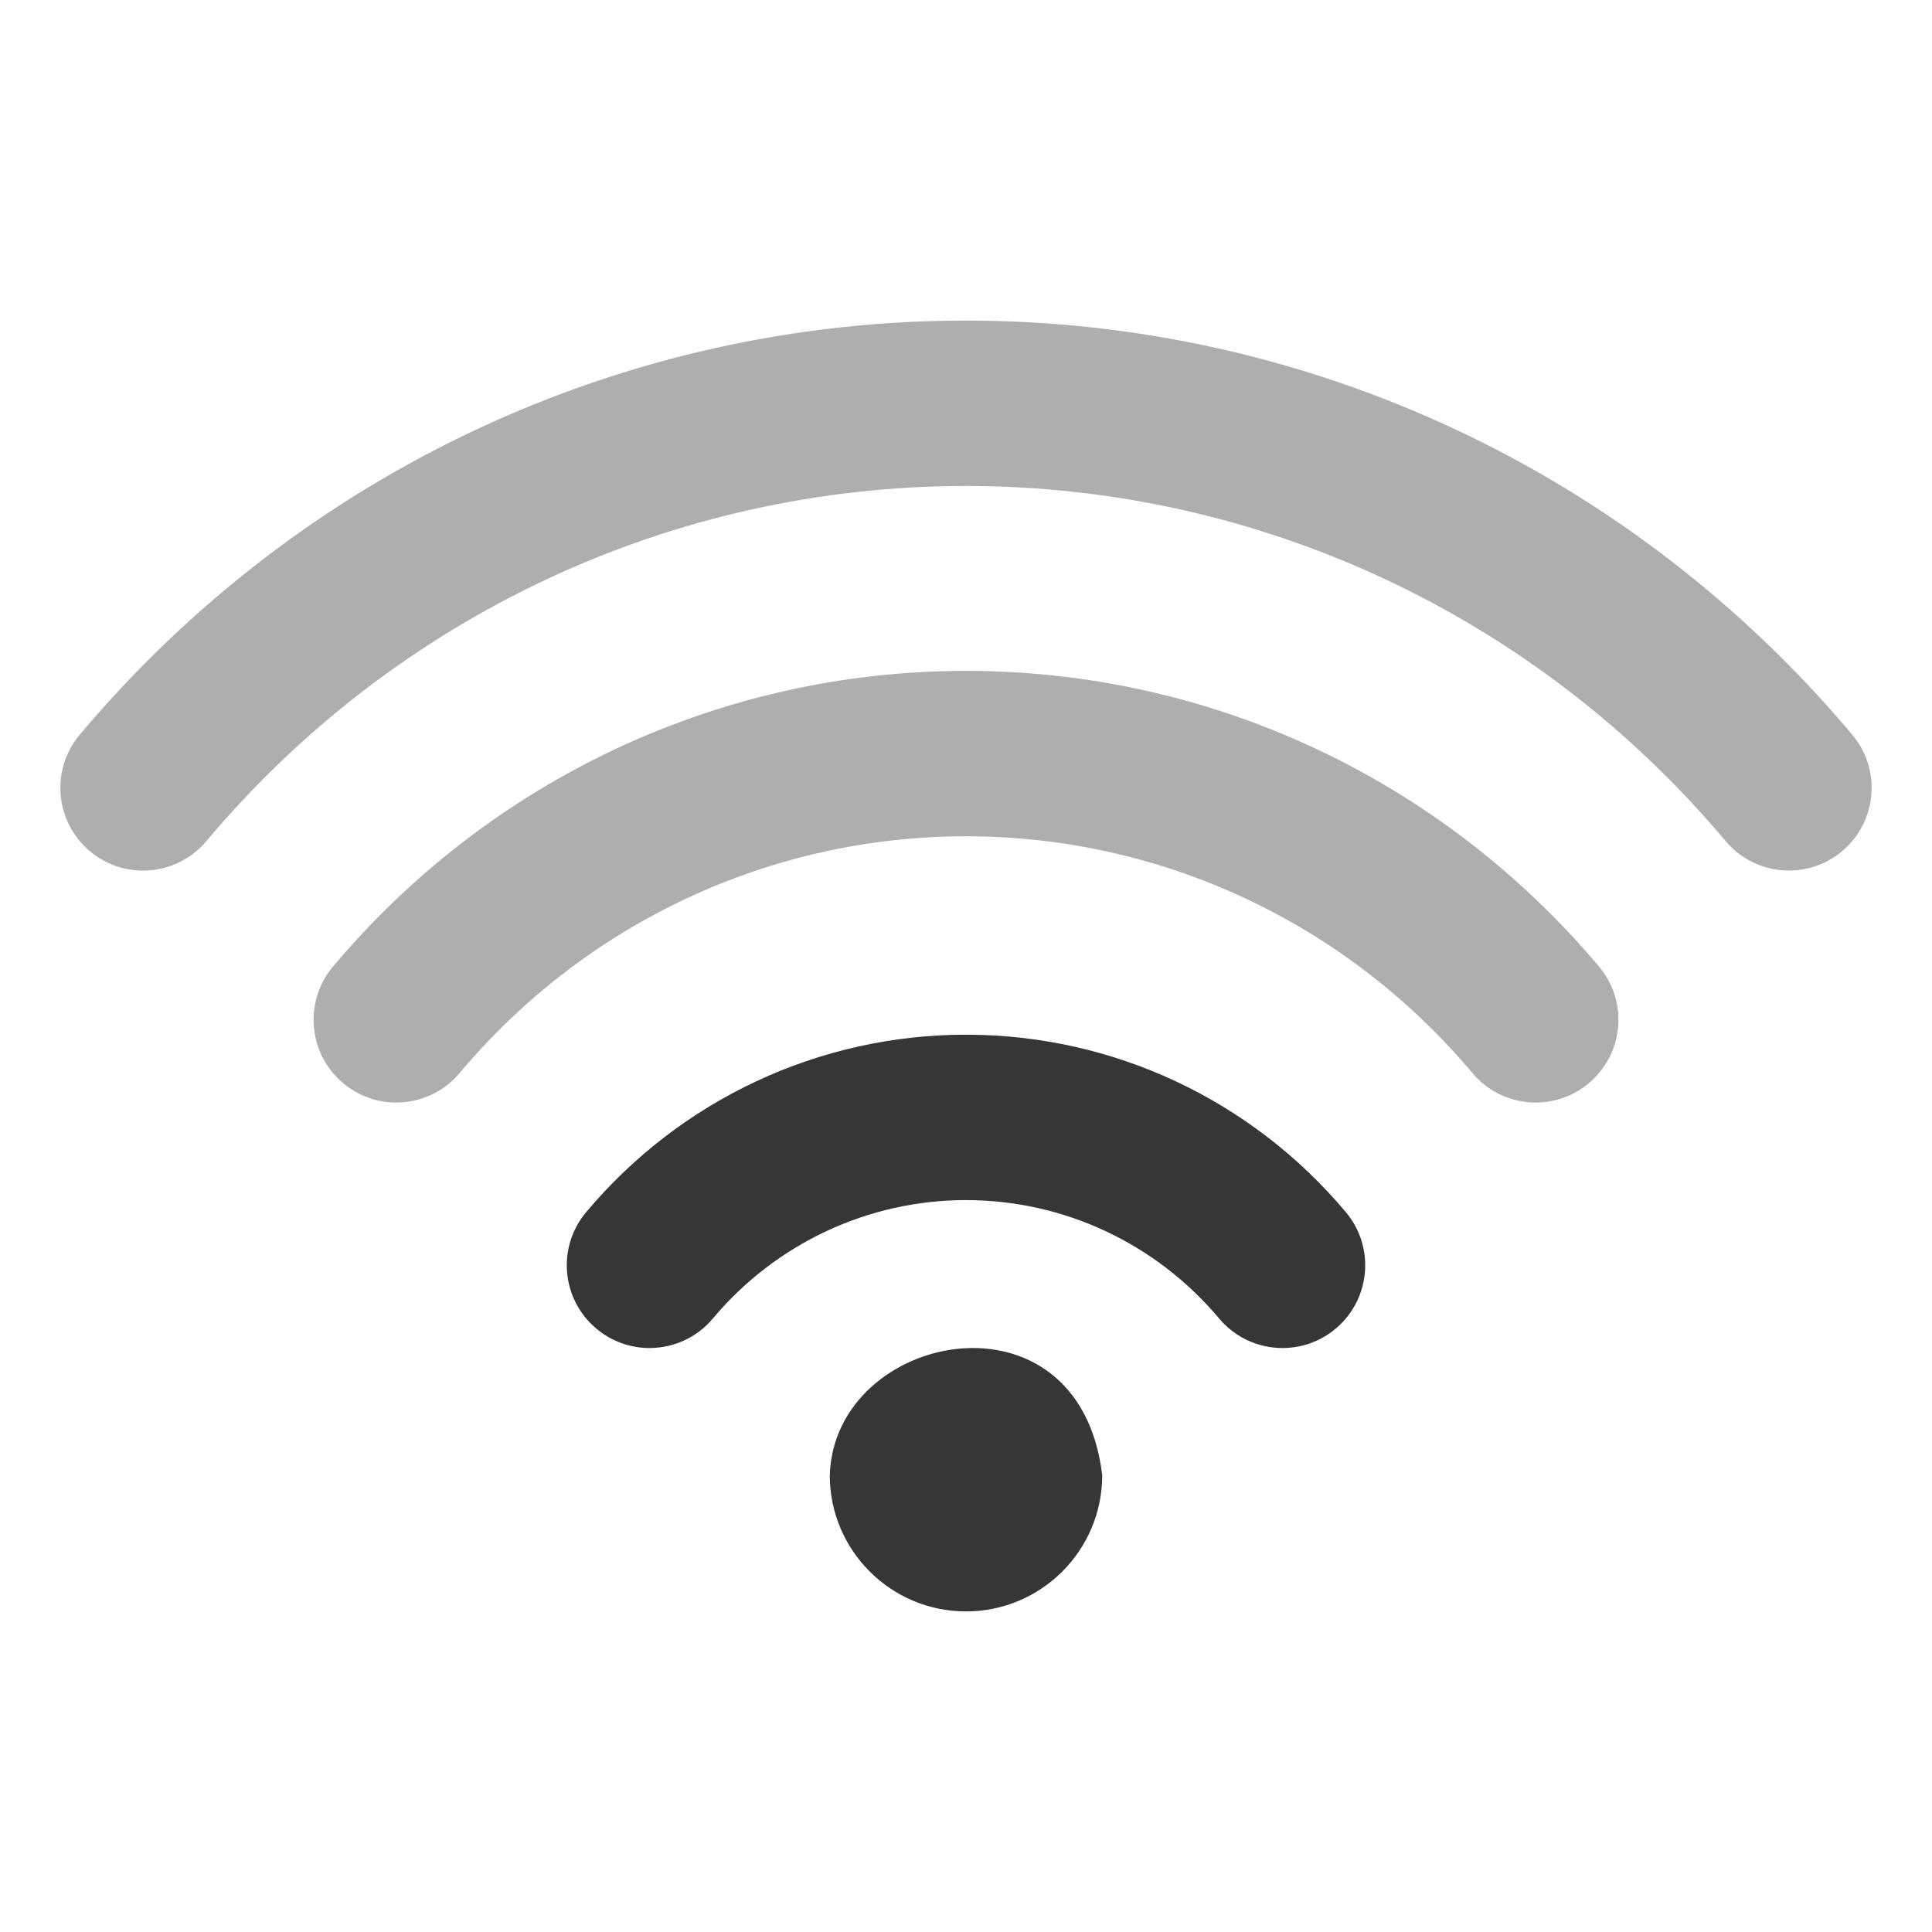
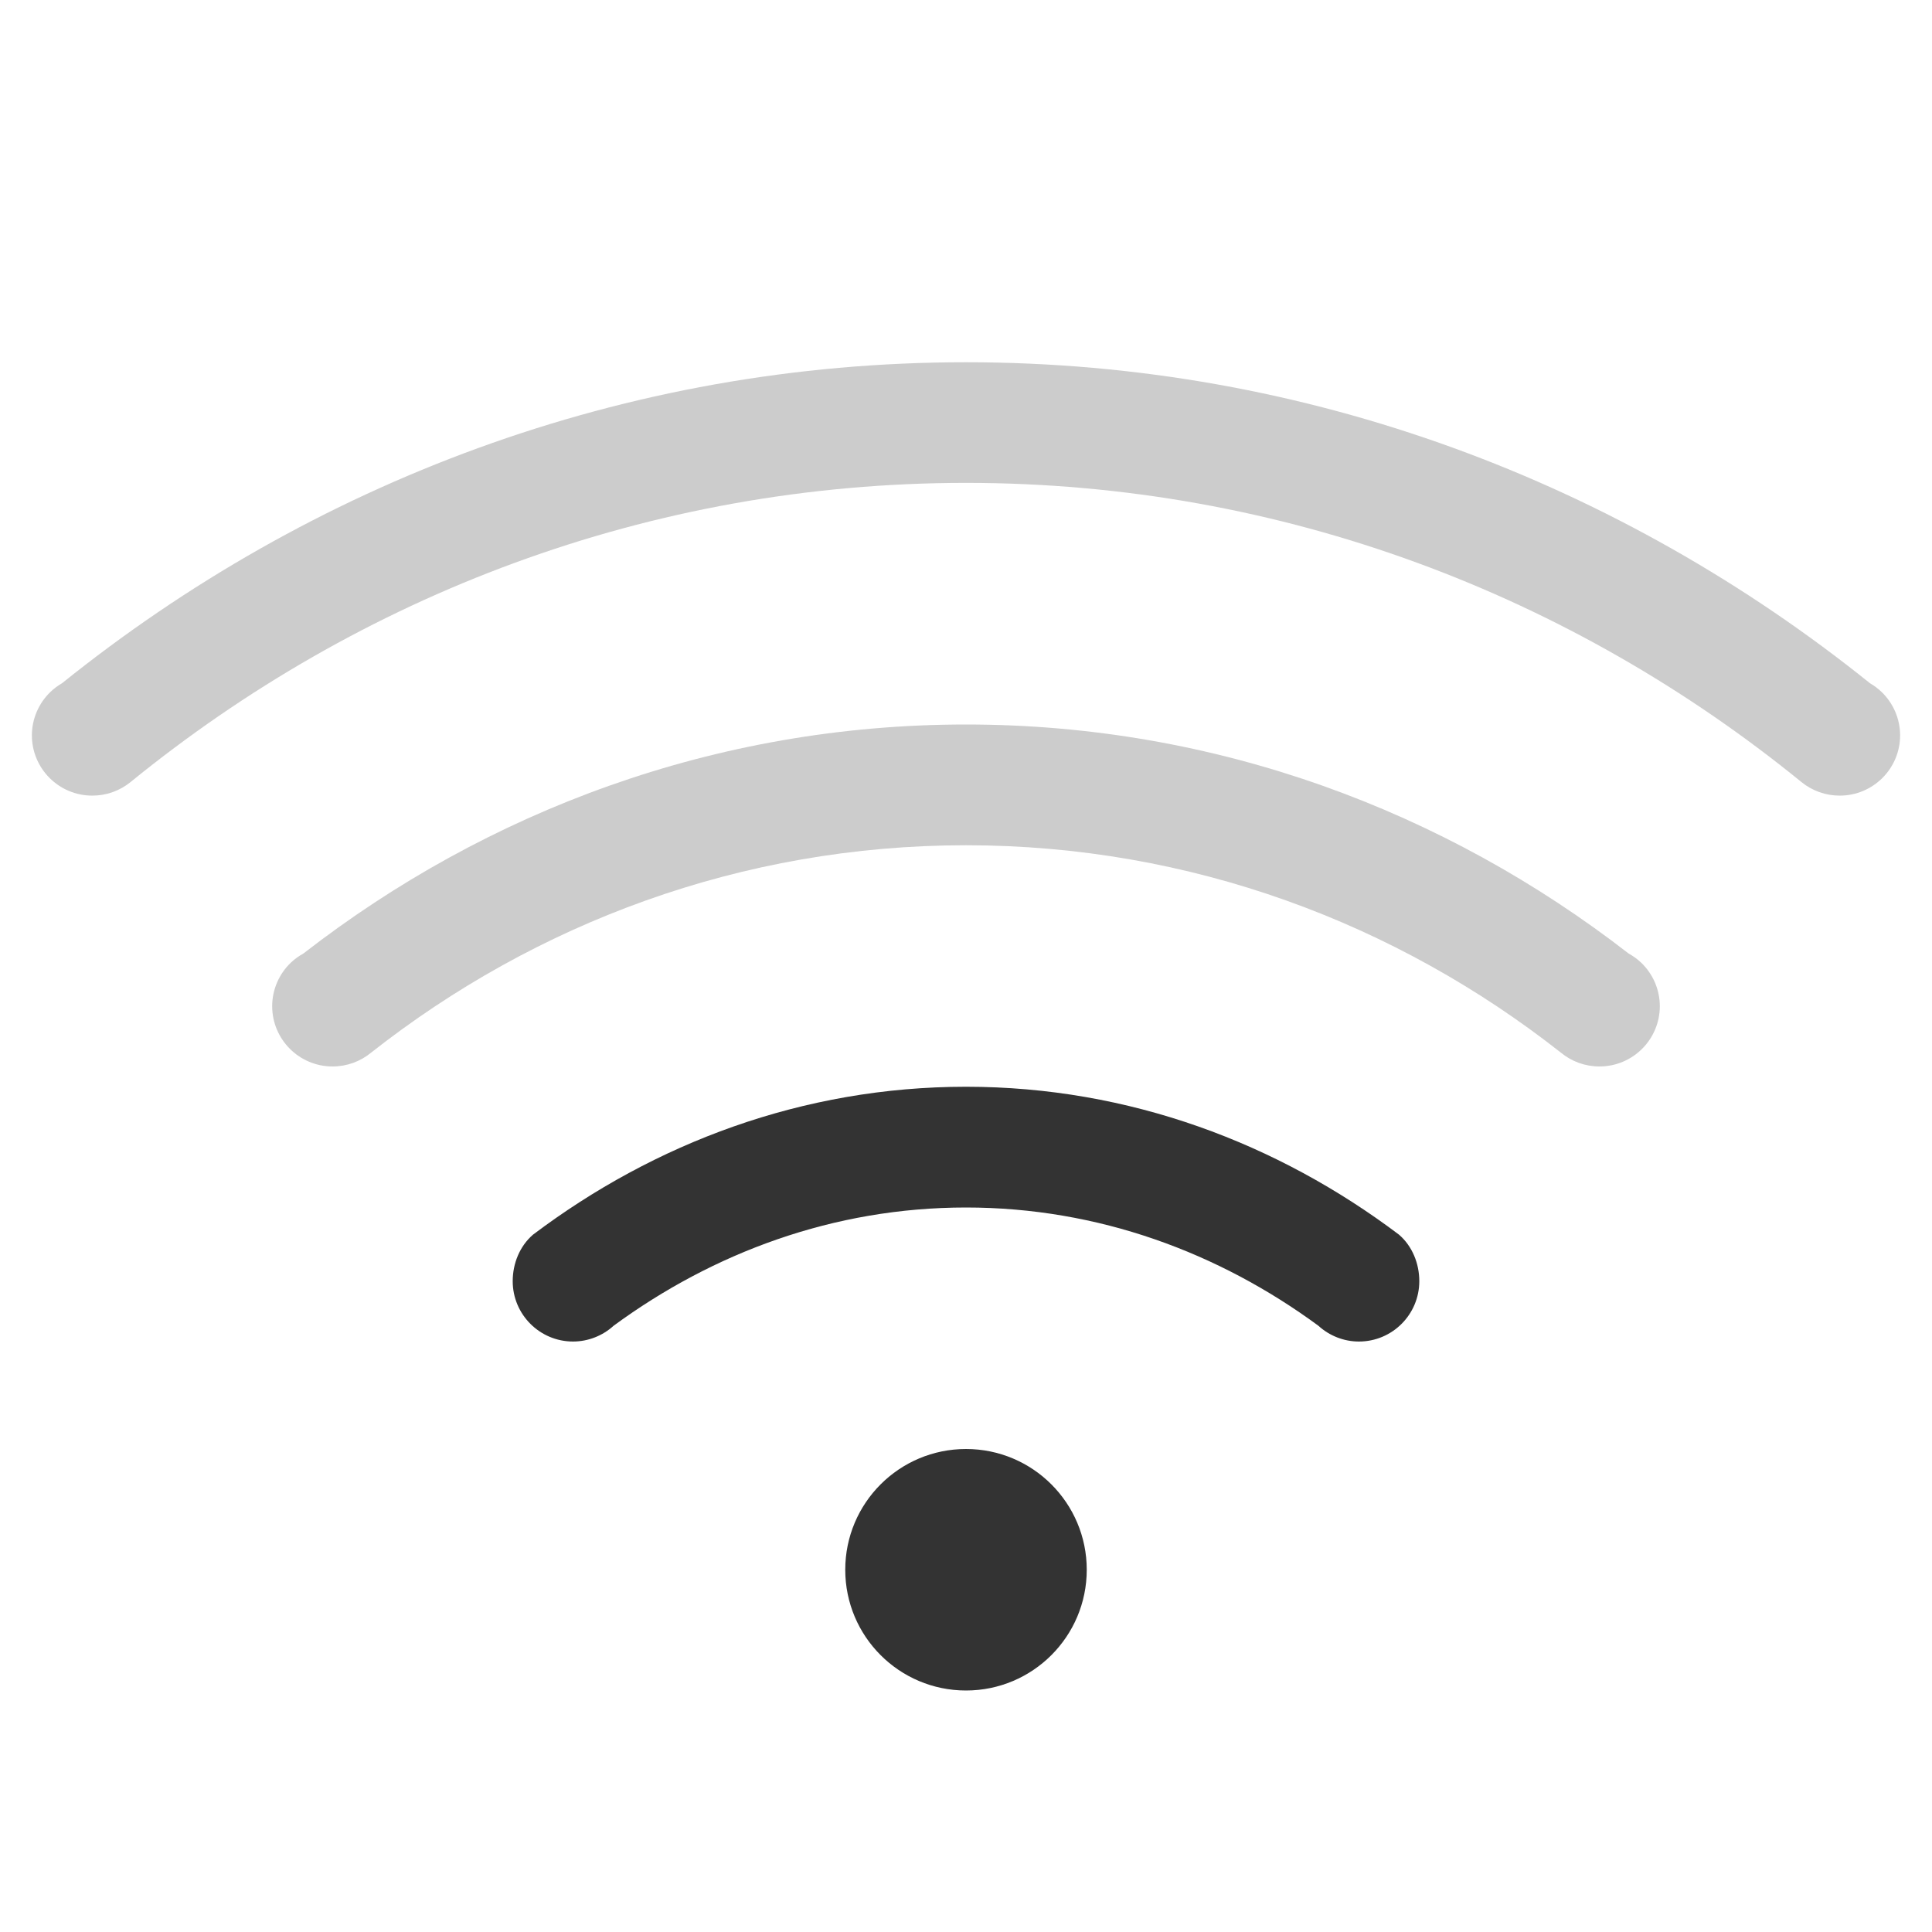
- <svg xmlns="http://www.w3.org/2000/svg" version="1.1" width="16" height="16" id="svg3773">
-   <defs id="defs3775" />
-   <g transform="matrix(0.02451023,0,0,0.02451023,-4.656907,0.6340914)" id="g3-4-8" style="fill:#363636;fill-opacity:0.4">
-     <g id="Wi-Fi-38" style="fill:#363636;fill-opacity:0.4">
-       <g id="g6-0" style="fill:#363636;fill-opacity:0.4">
-         <g style="fill:#363636;fill-opacity:0.4" transform="translate(973.0934,-210.3986)" id="g4692-73">
-           <path style="fill:#363636;fill-opacity:1" d="m -456.7,534.134 c -49.553,0 -96.331,21.852 -128.335,59.948 -9.93,11.811 -8.402,29.434 3.428,39.363 5.234,4.396 11.605,6.557 17.958,6.557 7.973,0 15.891,-3.39 21.405,-9.966 21.368,-25.429 52.552,-40.016 85.544,-40.016 32.992,0 64.177,14.587 85.544,40.016 5.533,6.595 13.45,9.966 21.405,9.966 6.353,0 12.724,-2.142 17.958,-6.557 11.83,-9.93 13.357,-27.553 3.428,-39.363 -32.005,-38.096 -78.783,-59.948 -128.335,-59.948 z" id="path8-15" />
-           <path style="fill:#363636;fill-opacity:0.4" d="m -456.71,411.206 c -82.545,0 -160.489,36.419 -213.879,99.926 -9.929,11.811 -8.402,29.434 3.428,39.363 5.234,4.396 11.605,6.558 17.958,6.558 7.973,0 15.891,-3.391 21.405,-9.967 42.716,-50.838 105.086,-79.993 171.089,-79.993 66.003,0 128.372,29.155 171.107,79.993 5.533,6.595 13.45,9.967 21.404,9.967 6.353,0 12.724,-2.143 17.959,-6.558 11.829,-9.929 13.356,-27.57 3.428,-39.363 -53.41,-63.506 -131.354,-99.926 -213.899,-99.926 z" id="path8-4-43" />
-           <path style="fill:#363636;fill-opacity:0.4" d="m -157.259,432.768 c -74.739,-88.935 -183.887,-139.923 -299.442,-139.923 -115.555,0 -224.685,50.988 -299.443,139.923 -9.93,11.811 -8.402,29.434 3.428,39.363 5.234,4.396 11.587,6.558 17.939,6.558 7.973,0 15.891,-3.391 21.423,-9.967 64.084,-76.248 157.639,-119.989 256.652,-119.989 99.013,0 192.568,43.741 256.651,119.971 5.533,6.576 13.45,9.967 21.424,9.967 6.353,0 12.724,-2.143 17.958,-6.558 11.811,-9.912 13.34,-27.553 3.41,-39.345 z" id="path8-8-0" />
-           <path style="fill:#363636;fill-opacity:1" d="m -502.725,682.975 c 0,25.406 20.62,46.025 46.025,46.025 25.405,0 46.025,-20.619 46.025,-46.025 -7.775,-65.326 -90.569,-48.667 -92.049,0 z" id="path8-1-37" />
-         </g>
-       </g>
-     </g>
+ <svg xmlns="http://www.w3.org/2000/svg" width="16" height="16" version="1.1">
+   <g fill="#333">
+     <path d="m8 3c-2.841-3e-7 -5.432 1.007-7.486 2.658a0.5 0.5 0 0 0-0.096 0.072 0.5 0.5 0 0 0-0.154 0.359 0.5 0.5 0 0 0 0.5 0.5 0.5 0.5 0 0 0 0.318-0.113c1.891-1.539 4.29-2.477 6.918-2.477 2.628-3e-7 5.027 0.938 6.918 2.477a0.5 0.5 0 0 0 0.318 0.113 0.5 0.5 0 0 0 0.5-0.5 0.5 0.5 0 0 0-0.154-0.359 0.5 0.5 0 0 0-0.096-0.072c-2.054-1.651-4.646-2.658-7.486-2.658z" fill-rule="evenodd" opacity=".25" style="paint-order:stroke fill markers" />
+     <path d="m8 9c-1.353-2e-7 -2.583 0.469-3.586 1.225-0.11 0.095-0.168 0.239-0.168 0.385 0 0.276 0.224 0.5 0.5 0.5 0.124-3.26e-4 0.244-0.047 0.336-0.131 0.822-0.603 1.82-0.979 2.918-0.979 1.098-2e-7 2.096 0.375 2.918 0.979 0.092 0.084 0.212 0.131 0.336 0.131 0.276 0 0.5-0.224 0.5-0.5-1.6e-5 -0.146-0.058-0.29-0.168-0.385-1.003-0.756-2.233-1.225-3.586-1.225z" />
+     <path d="m8 6c-2.073 0-3.968 0.717-5.488 1.897a0.5 0.5 0 0 0-0.102 0.074 0.5 0.5 0 0 0-0.156 0.361 0.5 0.5 0 0 0 0.5 0.5 0.5 0.5 0 0 0 0.32-0.115c1.359-1.069 3.063-1.717 4.926-1.717 1.863-2e-7 3.567 0.648 4.926 1.717a0.5 0.5 0 0 0 0.32 0.115 0.5 0.5 0 0 0 0.5-0.5 0.5 0.5 0 0 0-0.156-0.361 0.5 0.5 0 0 0-0.102-0.074c-1.52-1.179-3.415-1.897-5.488-1.897z" fill-rule="evenodd" opacity=".25" style="paint-order:stroke fill markers" />
+     <circle cx="8" cy="13" r="1" fill-rule="evenodd" style="paint-order:stroke fill markers" />
  </g>
</svg>
